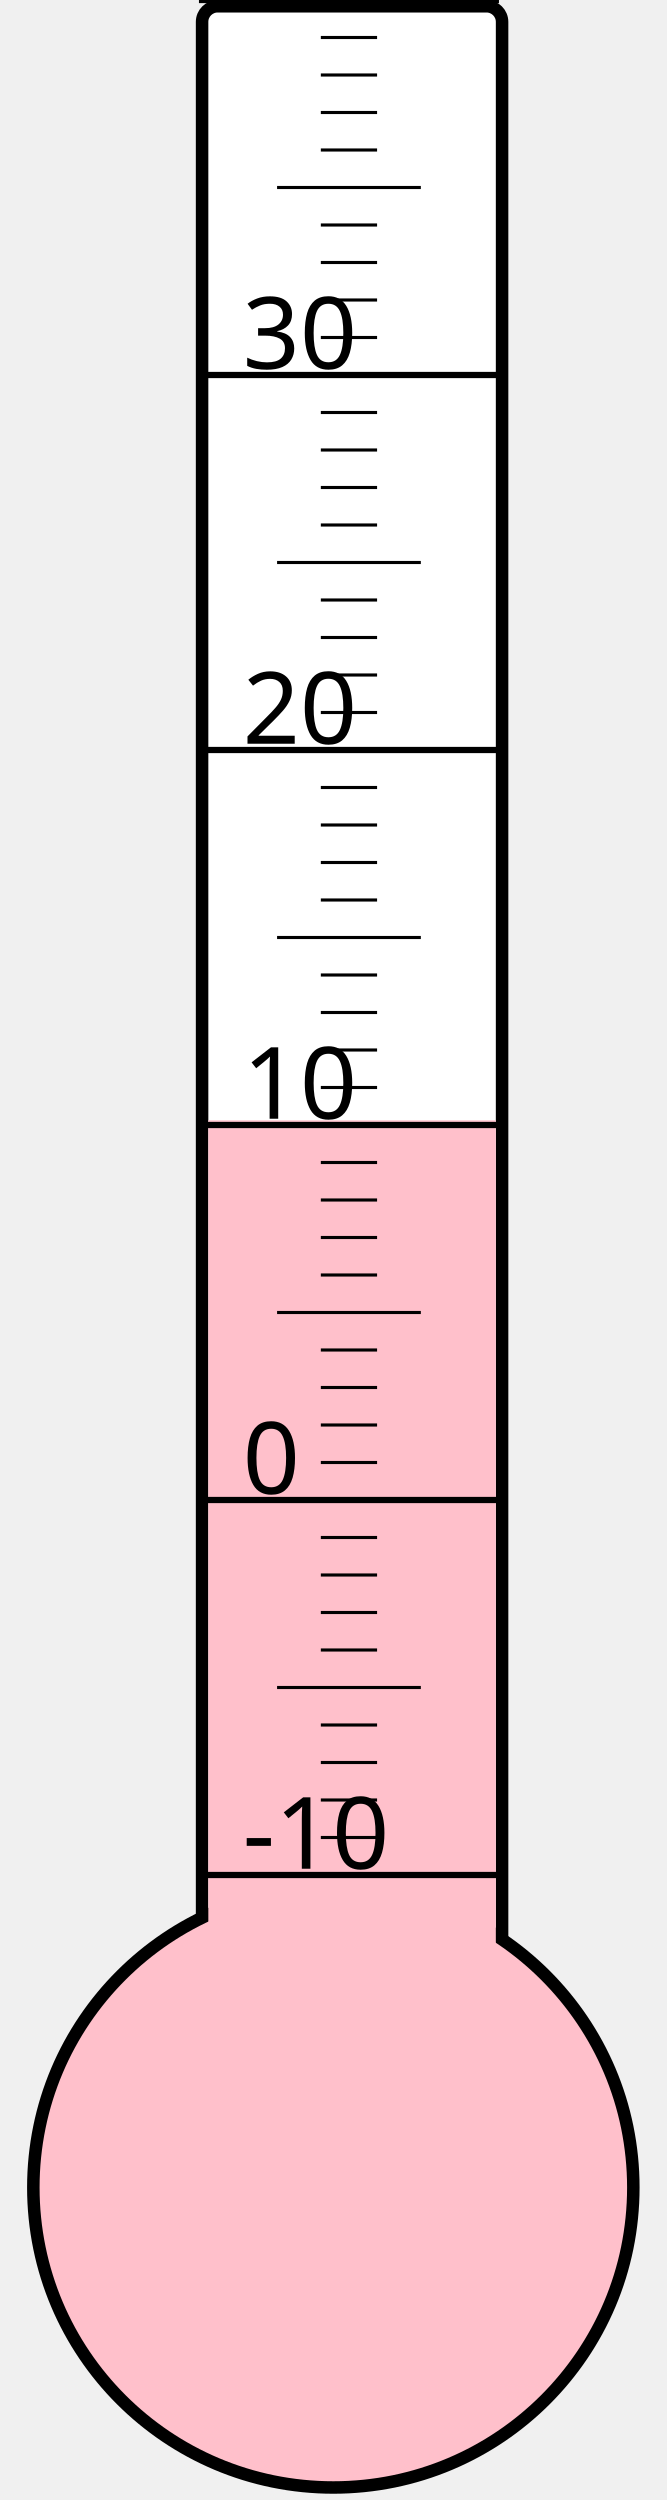
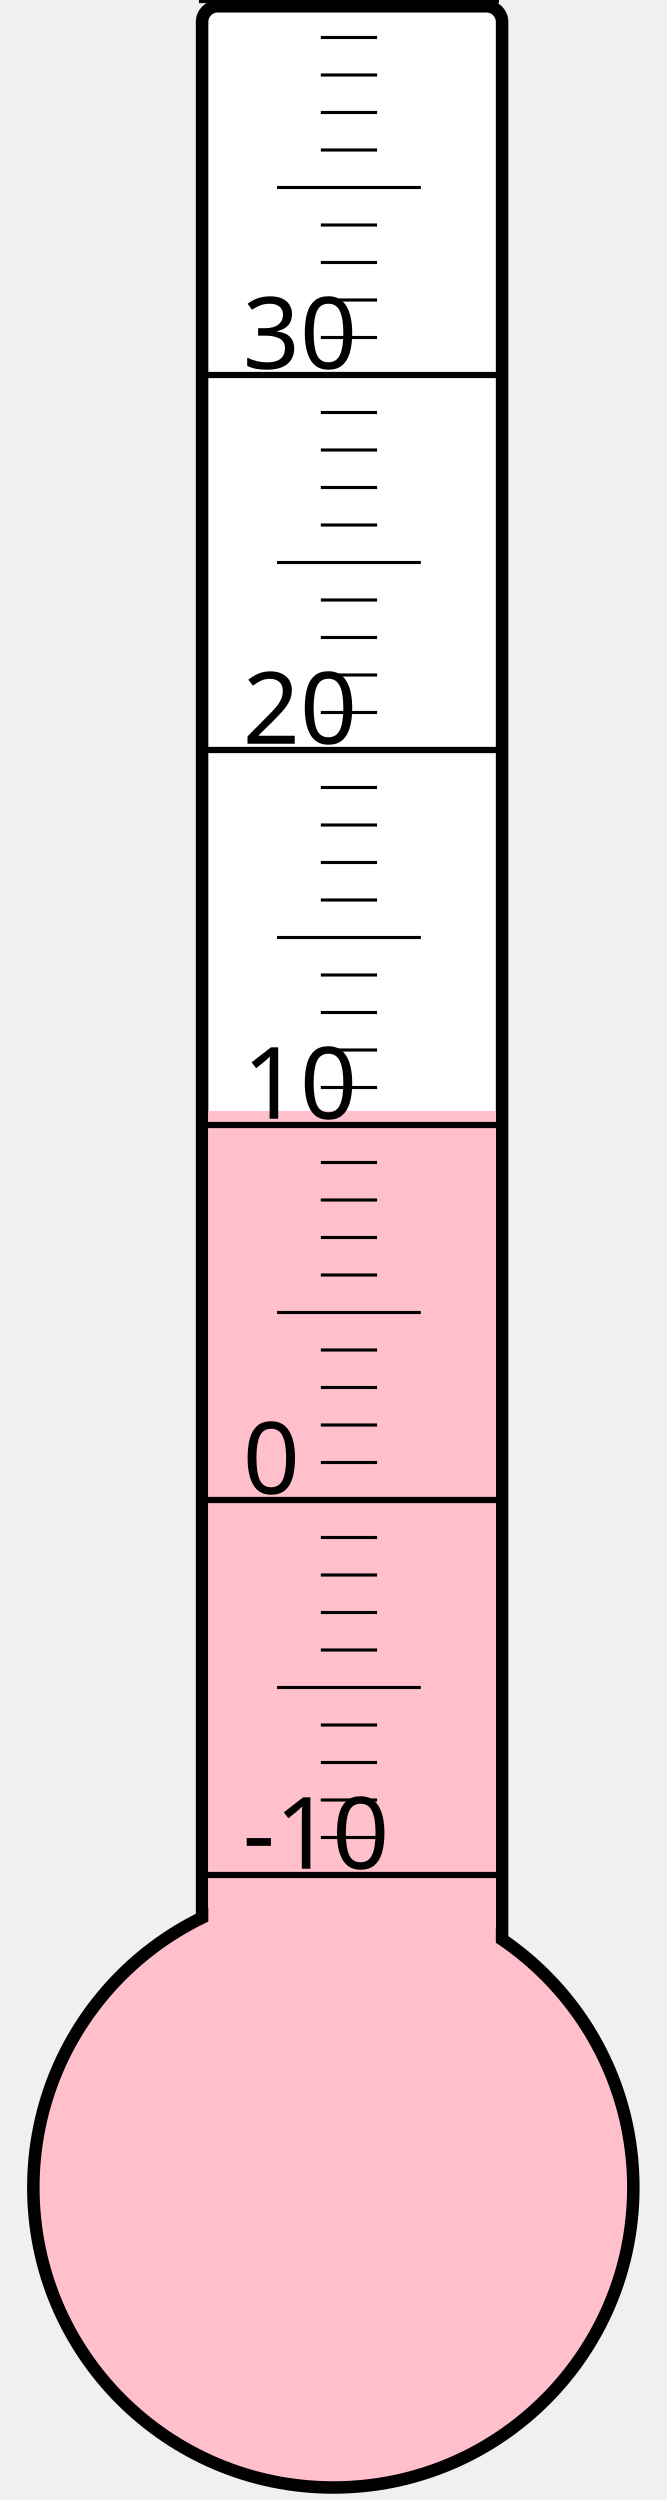
<svg xmlns="http://www.w3.org/2000/svg" width="40px" height="150px" viewBox="0 0 200 800">
  <rect width="200" height="800" x="0" y="0" style="fill: #ffffeb; fill-opacity: 0;" />
  <rect width="96" height="680" x="58" y="2" rx="5" ry="5" style="fill: white; fill-opacity: 1; stroke: black; stroke-width: 4;" />
  <circle cx="100" cy="700" r="96" style="fill: pink; stroke: black; stroke-width: 4;" />
-   <rect width="92" height="341.5" x="60" y="358.5" style="fill: pink; fill-opacity: 1; stroke-width: 0;" />
+   <rect width="92" height="344.5" x="60" y="355.5" style="fill: pink; fill-opacity: 1; stroke-width: 0;" />
  <text x="71" y="598" style="font-family: sans-serif; font-size: 24pt;">-10</text>
  <text x="71" y="478" style="font-family: sans-serif; font-size: 24pt;">0</text>
  <text x="71" y="358" style="font-family: sans-serif; font-size: 24pt;">10</text>
  <text x="71" y="238" style="font-family: sans-serif; font-size: 24pt;">20</text>
  <text x="71" y="118" style="font-family: sans-serif; font-size: 24pt;">30</text>
  <g style="stroke: black;">
    <line x1="57" y1="600" x2="153" y2="600" style="stroke-width: 2;" />
    <line x1="96" y1="588" x2="114" y2="588" style="stroke-width: 1;" />
    <line x1="96" y1="576" x2="114" y2="576" style="stroke-width: 1;" />
    <line x1="96" y1="564" x2="114" y2="564" style="stroke-width: 1;" />
    <line x1="96" y1="552" x2="114" y2="552" style="stroke-width: 1;" />
    <line x1="82" y1="540" x2="128" y2="540" style="stroke-width: 1;" />
    <line x1="96" y1="528" x2="114" y2="528" style="stroke-width: 1;" />
    <line x1="96" y1="516" x2="114" y2="516" style="stroke-width: 1;" />
    <line x1="96" y1="504" x2="114" y2="504" style="stroke-width: 1;" />
    <line x1="96" y1="492" x2="114" y2="492" style="stroke-width: 1;" />
    <line x1="57" y1="480" x2="153" y2="480" style="stroke-width: 2;" />
    <line x1="96" y1="468" x2="114" y2="468" style="stroke-width: 1;" />
    <line x1="96" y1="456" x2="114" y2="456" style="stroke-width: 1;" />
    <line x1="96" y1="444" x2="114" y2="444" style="stroke-width: 1;" />
    <line x1="96" y1="432" x2="114" y2="432" style="stroke-width: 1;" />
    <line x1="82" y1="420" x2="128" y2="420" style="stroke-width: 1;" />
    <line x1="96" y1="408" x2="114" y2="408" style="stroke-width: 1;" />
    <line x1="96" y1="396" x2="114" y2="396" style="stroke-width: 1;" />
    <line x1="96" y1="384" x2="114" y2="384" style="stroke-width: 1;" />
    <line x1="96" y1="372" x2="114" y2="372" style="stroke-width: 1;" />
    <line x1="57" y1="360" x2="153" y2="360" style="stroke-width: 2;" />
    <line x1="96" y1="348" x2="114" y2="348" style="stroke-width: 1;" />
    <line x1="96" y1="336" x2="114" y2="336" style="stroke-width: 1;" />
    <line x1="96" y1="324" x2="114" y2="324" style="stroke-width: 1;" />
    <line x1="96" y1="312" x2="114" y2="312" style="stroke-width: 1;" />
    <line x1="82" y1="300" x2="128" y2="300" style="stroke-width: 1;" />
    <line x1="96" y1="288" x2="114" y2="288" style="stroke-width: 1;" />
    <line x1="96" y1="276" x2="114" y2="276" style="stroke-width: 1;" />
    <line x1="96" y1="264" x2="114" y2="264" style="stroke-width: 1;" />
    <line x1="96" y1="252" x2="114" y2="252" style="stroke-width: 1;" />
    <line x1="57" y1="240" x2="153" y2="240" style="stroke-width: 2;" />
    <line x1="96" y1="228" x2="114" y2="228" style="stroke-width: 1;" />
    <line x1="96" y1="216" x2="114" y2="216" style="stroke-width: 1;" />
    <line x1="96" y1="204" x2="114" y2="204" style="stroke-width: 1;" />
    <line x1="96" y1="192" x2="114" y2="192" style="stroke-width: 1;" />
    <line x1="82" y1="180" x2="128" y2="180" style="stroke-width: 1;" />
    <line x1="96" y1="168" x2="114" y2="168" style="stroke-width: 1;" />
    <line x1="96" y1="156" x2="114" y2="156" style="stroke-width: 1;" />
    <line x1="96" y1="144" x2="114" y2="144" style="stroke-width: 1;" />
    <line x1="96" y1="132" x2="114" y2="132" style="stroke-width: 1;" />
    <line x1="57" y1="120" x2="153" y2="120" style="stroke-width: 2;" />
    <line x1="96" y1="108" x2="114" y2="108" style="stroke-width: 1;" />
    <line x1="96" y1="96" x2="114" y2="96" style="stroke-width: 1;" />
    <line x1="96" y1="84" x2="114" y2="84" style="stroke-width: 1;" />
    <line x1="96" y1="72" x2="114" y2="72" style="stroke-width: 1;" />
    <line x1="82" y1="60" x2="128" y2="60" style="stroke-width: 1;" />
    <line x1="96" y1="48" x2="114" y2="48" style="stroke-width: 1;" />
    <line x1="96" y1="36" x2="114" y2="36" style="stroke-width: 1;" />
    <line x1="96" y1="24" x2="114" y2="24" style="stroke-width: 1;" />
    <line x1="96" y1="12" x2="114" y2="12" style="stroke-width: 1;" />
    <line x1="57" y1="0" x2="153" y2="0" style="stroke-width: 2;" />
  </g>
</svg>
